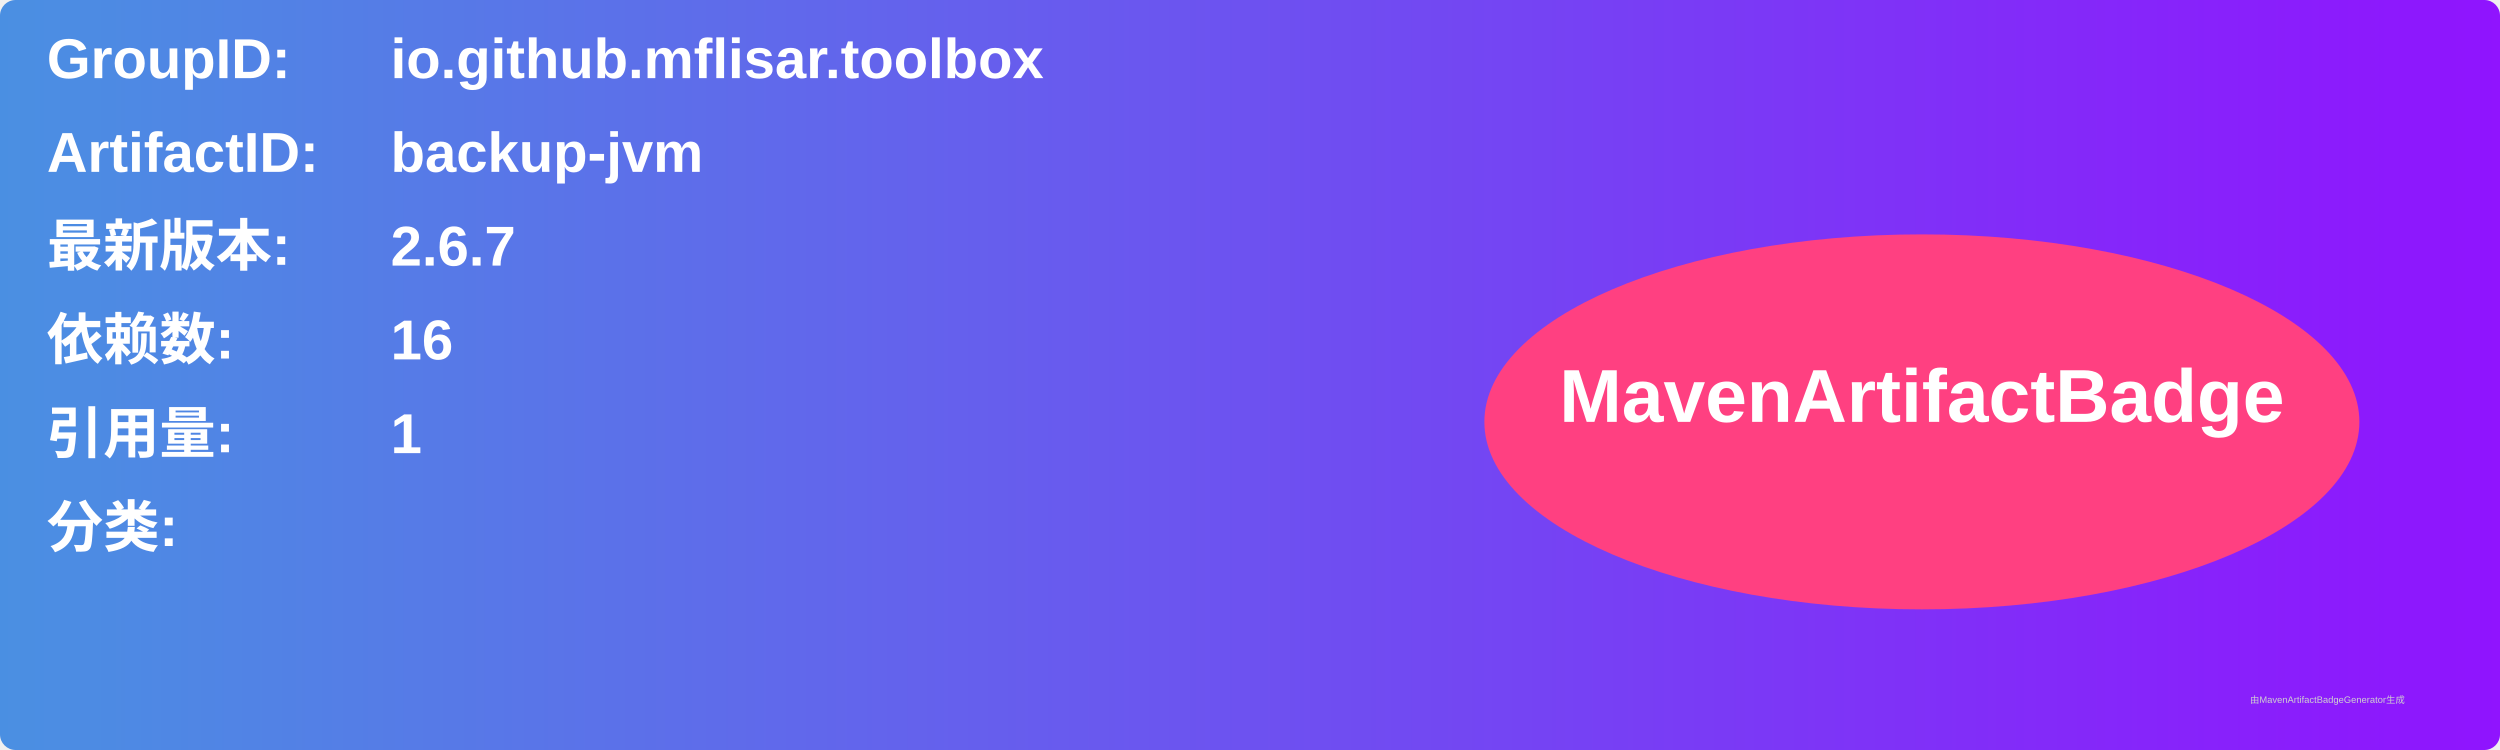
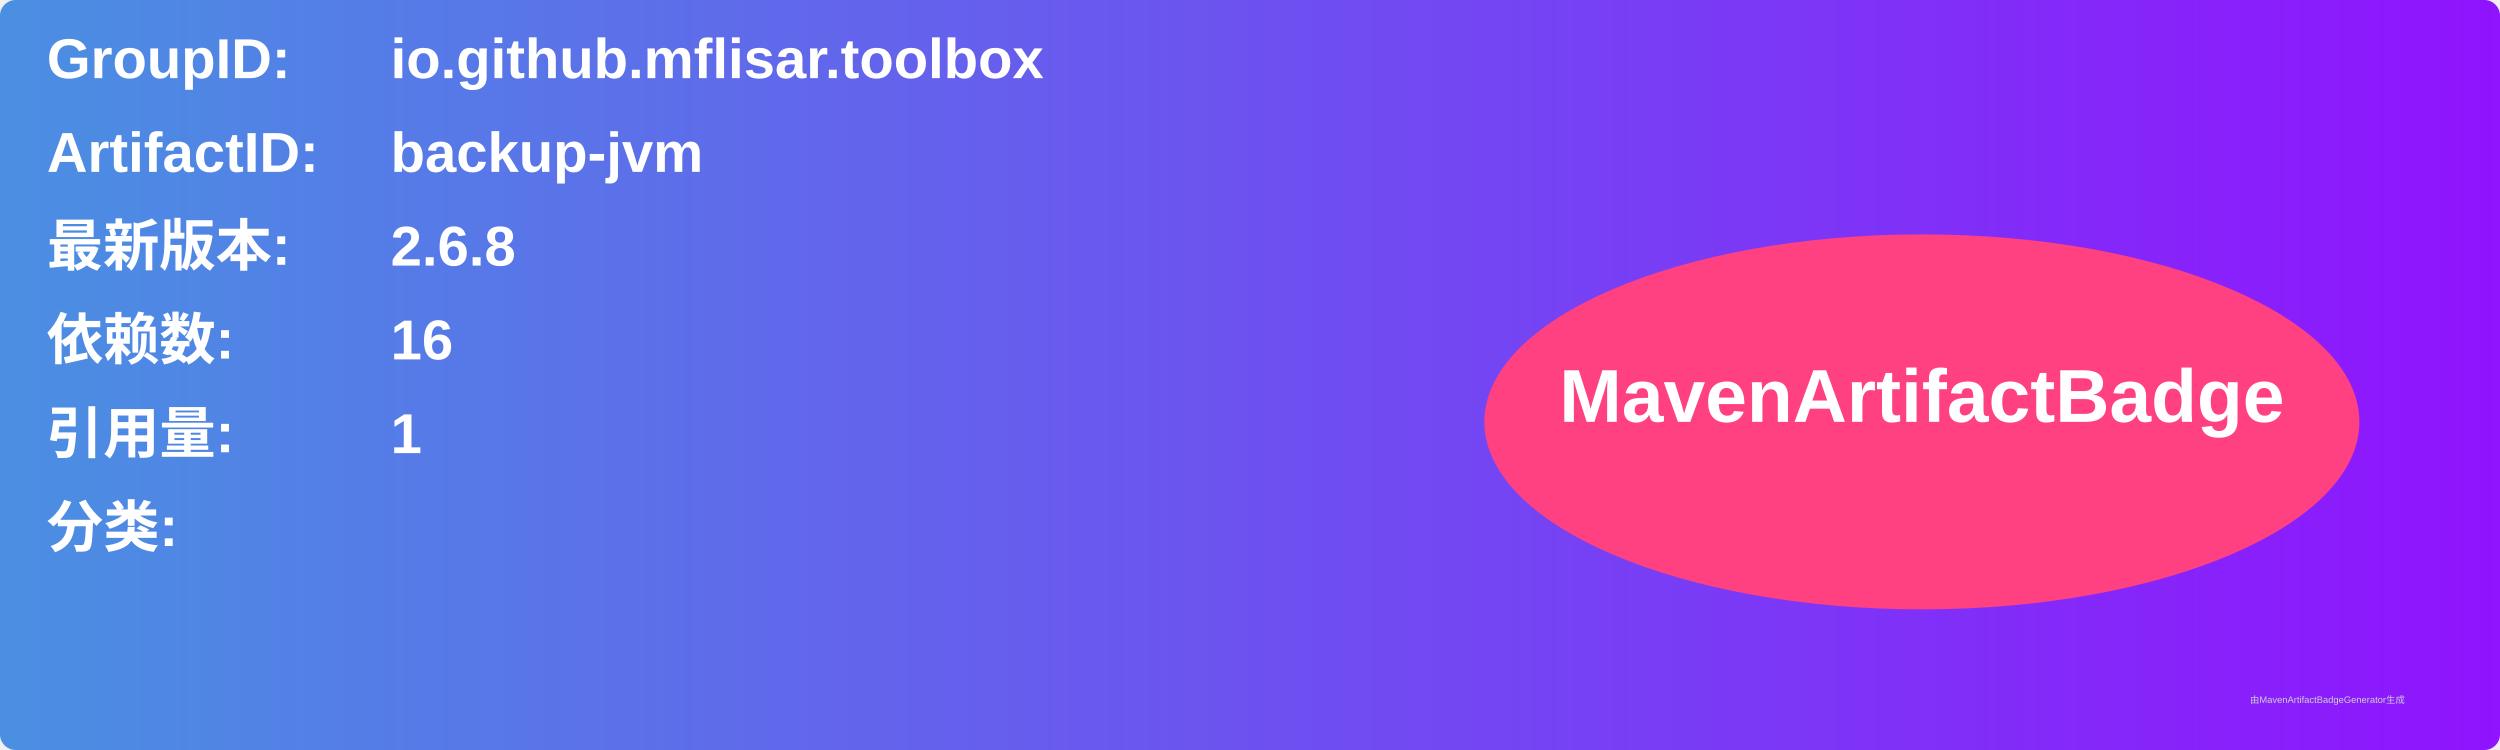
<svg xmlns="http://www.w3.org/2000/svg" width="800" height="240" viewBox="0 0 800 240">
  <linearGradient id="grad" x1="0%" y1="0%" x2="100%" y2="0%">
    <stop offset="0%" stop-color="#4a90e2" />
    <stop offset="100%" stop-color="#9013fe" />
  </linearGradient>
  <rect width="100%" height="100%" rx="5" ry="5" fill="url(#grad)" />
  <g transform="translate(15, 15)">
    <text x="0" y="10" font-family="Arial" font-size="18" fill="white" font-weight="bold" width="260">GroupID:</text>
    <text x="110" y="10" font-family="Arial" font-size="18" fill="white" font-weight="bold" width="460">io.github.mflisar.toolbox</text>
    <text x="0" y="40" font-family="Arial" font-size="18" fill="white" font-weight="bold" width="260">ArtifactID:</text>
    <text x="110" y="40" font-family="Arial" font-size="18" fill="white" font-weight="bold" width="460">backup-jvm</text>
    <text x="0" y="70" font-family="Arial" font-size="18" fill="white" font-weight="bold">最新版本:</text>
    <text x="110" y="70" font-family="Arial" font-size="18" fill="white" font-weight="bold">
-       <tspan font-weight="bold">2.6.7</tspan>
+       <tspan font-weight="bold">2.6.8</tspan>
    </text>
    <text x="0" y="100" font-family="Arial" font-size="18" fill="white" font-weight="bold">依赖数: </text>
    <text x="110" y="100" font-family="Arial" font-size="18" fill="white">
      <tspan font-weight="bold">16</tspan>
    </text>
    <text x="0" y="130" font-family="Arial" font-size="18" fill="white" font-weight="bold">引用量: </text>
    <text x="110" y="130" font-family="Arial" font-size="18" fill="white">
      <tspan font-weight="bold">1</tspan>
    </text>
    <text x="0" y="160" font-family="Arial" font-size="18" fill="white" font-weight="bold">分类:</text>
    <text x="10" y="190" font-family="Arial" font-size="10" fill="white">
      <tspan font-weight="bold" />
    </text>
    <ellipse cx="600" cy="120" rx="140" ry="60" fill="#ff4081" />
    <text x="600" y="120" text-anchor="middle" font-family="Arial" font-size="24" fill="white" font-weight="bold">MavenArtifactBadge</text>
  </g>
  <text x="720" y="225" font-family="Arial" font-size="3" fill="#d0d0d0">由MavenArtifactBadgeGenerator生成</text>
</svg>
